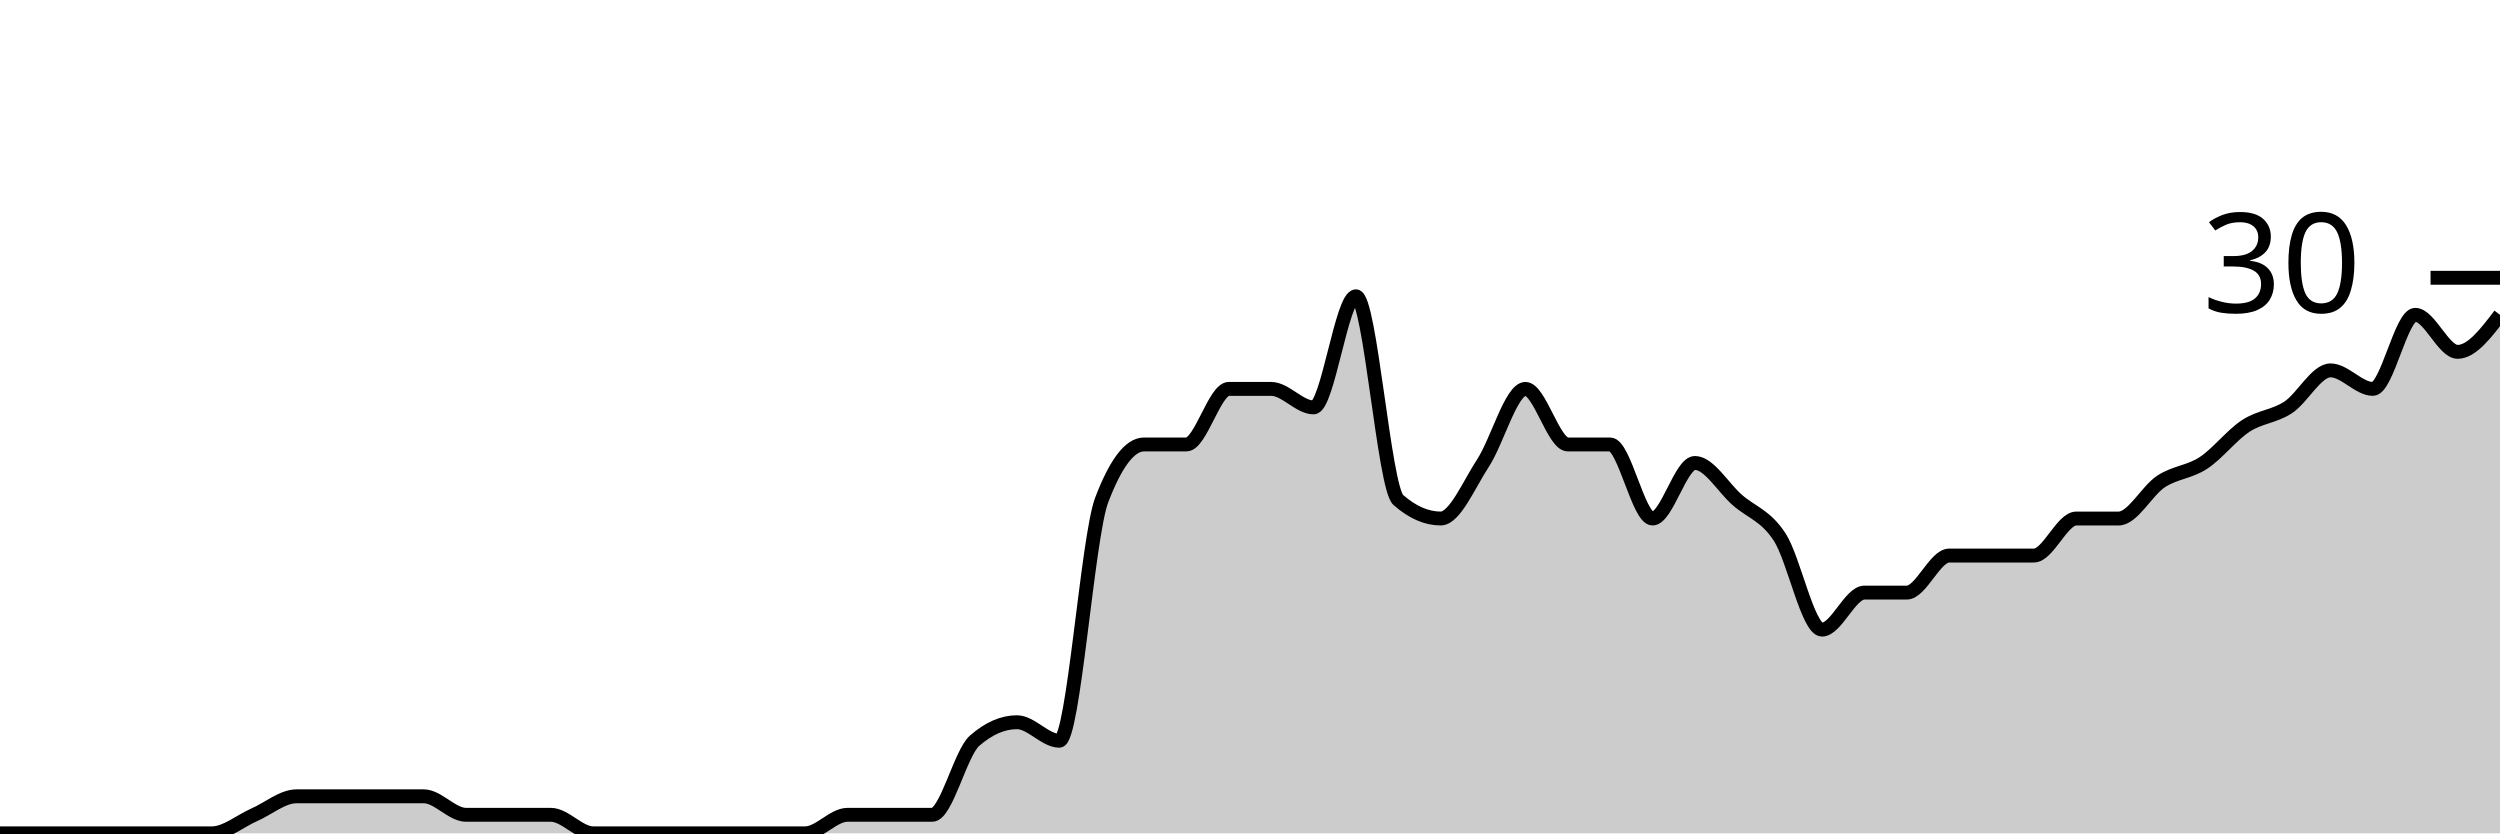
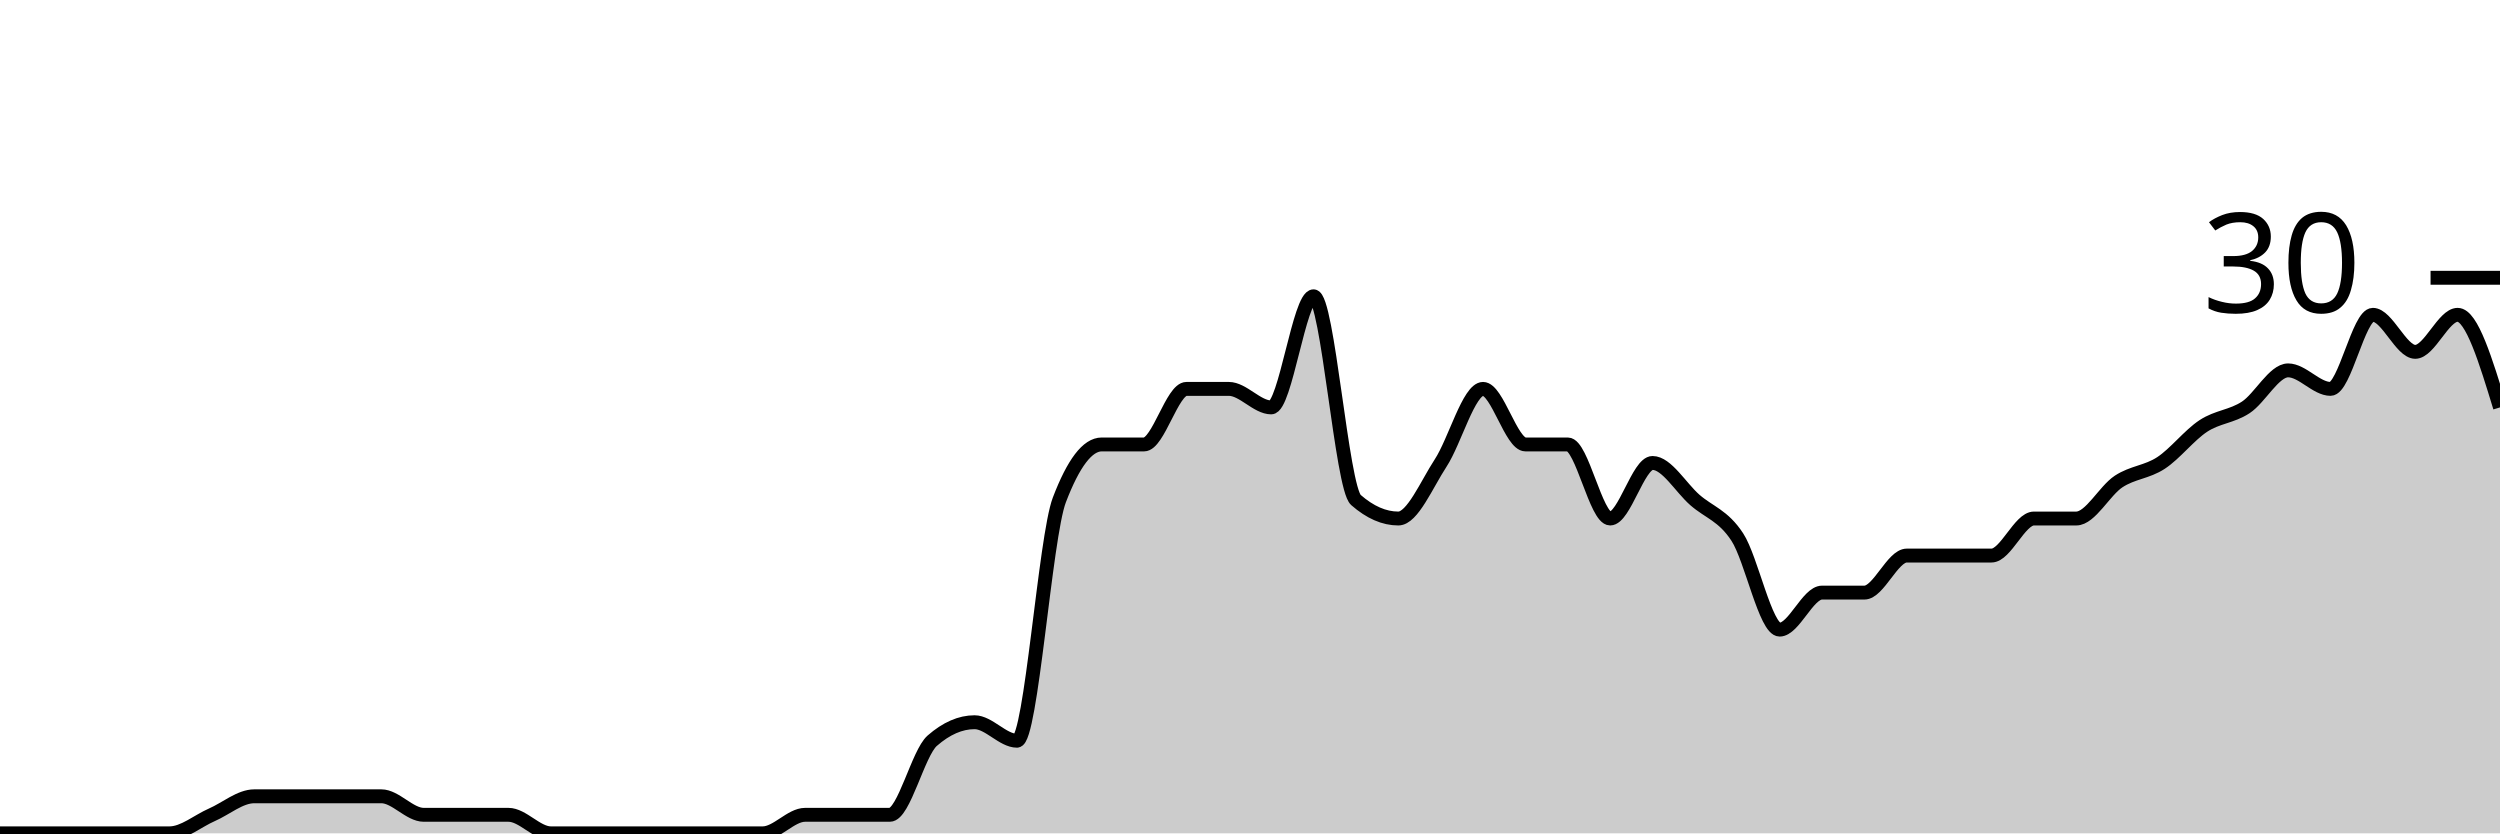
<svg xmlns="http://www.w3.org/2000/svg" viewBox="0 0 180 60">
  <g transform="translate(0,20)">
-     <path class="area" fill="rgba(0, 0, 0, 0.2)" d="M0,40C1.017,40,2.034,40,3.051,40C4.068,40,5.085,40,6.102,40C7.119,40,8.136,40,9.153,40C10.169,40,11.186,40,12.203,40C13.22,40,14.237,40,15.254,40C16.271,40,17.288,39.111,18.305,38.667C19.322,38.222,20.339,37.333,21.356,37.333C22.373,37.333,23.39,37.333,24.407,37.333C25.424,37.333,26.441,37.333,27.458,37.333C28.475,37.333,29.492,37.333,30.508,37.333C31.525,37.333,32.542,38.667,33.559,38.667C34.576,38.667,35.593,38.667,36.61,38.667C37.627,38.667,38.644,38.667,39.661,38.667C40.678,38.667,41.695,40,42.712,40C43.729,40,44.746,40,45.763,40C46.78,40,47.797,40,48.814,40C49.831,40,50.847,40,51.864,40C52.881,40,53.898,40,54.915,40C55.932,40,56.949,40,57.966,40C58.983,40,60,38.667,61.017,38.667C62.034,38.667,63.051,38.667,64.068,38.667C65.085,38.667,66.102,38.667,67.119,38.667C68.136,38.667,69.153,34.222,70.169,33.333C71.186,32.444,72.203,32,73.22,32C74.237,32,75.254,33.333,76.271,33.333C77.288,33.333,78.305,18.667,79.322,16C80.339,13.333,81.356,12,82.373,12C83.39,12,84.407,12,85.424,12C86.441,12,87.458,8,88.475,8C89.492,8,90.508,8,91.525,8C92.542,8,93.559,9.333,94.576,9.333C95.593,9.333,96.61,1.333,97.627,1.333C98.644,1.333,99.661,15.111,100.678,16C101.695,16.889,102.712,17.333,103.729,17.333C104.746,17.333,105.763,14.889,106.78,13.333C107.797,11.778,108.814,8,109.831,8C110.847,8,111.864,12,112.881,12C113.898,12,114.915,12,115.932,12C116.949,12,117.966,17.333,118.983,17.333C120,17.333,121.017,13.333,122.034,13.333C123.051,13.333,124.068,15.111,125.085,16C126.102,16.889,127.119,17.111,128.136,18.667C129.153,20.222,130.169,25.333,131.186,25.333C132.203,25.333,133.22,22.667,134.237,22.667C135.254,22.667,136.271,22.667,137.288,22.667C138.305,22.667,139.322,20,140.339,20C141.356,20,142.373,20,143.39,20C144.407,20,145.424,20,146.441,20C147.458,20,148.475,17.333,149.492,17.333C150.508,17.333,151.525,17.333,152.542,17.333C153.559,17.333,154.576,15.333,155.593,14.667C156.61,14,157.627,14,158.644,13.333C159.661,12.667,160.678,11.333,161.695,10.667C162.712,10,163.729,10,164.746,9.333C165.763,8.667,166.78,6.667,167.797,6.667C168.814,6.667,169.831,8,170.847,8C171.864,8,172.881,2.667,173.898,2.667C174.915,2.667,175.932,5.333,176.949,5.333C177.966,5.333,178.983,4,180,2.667L180,40C178.983,40,177.966,40,176.949,40C175.932,40,174.915,40,173.898,40C172.881,40,171.864,40,170.847,40C169.831,40,168.814,40,167.797,40C166.78,40,165.763,40,164.746,40C163.729,40,162.712,40,161.695,40C160.678,40,159.661,40,158.644,40C157.627,40,156.61,40,155.593,40C154.576,40,153.559,40,152.542,40C151.525,40,150.508,40,149.492,40C148.475,40,147.458,40,146.441,40C145.424,40,144.407,40,143.39,40C142.373,40,141.356,40,140.339,40C139.322,40,138.305,40,137.288,40C136.271,40,135.254,40,134.237,40C133.22,40,132.203,40,131.186,40C130.169,40,129.153,40,128.136,40C127.119,40,126.102,40,125.085,40C124.068,40,123.051,40,122.034,40C121.017,40,120,40,118.983,40C117.966,40,116.949,40,115.932,40C114.915,40,113.898,40,112.881,40C111.864,40,110.847,40,109.831,40C108.814,40,107.797,40,106.78,40C105.763,40,104.746,40,103.729,40C102.712,40,101.695,40,100.678,40C99.661,40,98.644,40,97.627,40C96.61,40,95.593,40,94.576,40C93.559,40,92.542,40,91.525,40C90.508,40,89.492,40,88.475,40C87.458,40,86.441,40,85.424,40C84.407,40,83.39,40,82.373,40C81.356,40,80.339,40,79.322,40C78.305,40,77.288,40,76.271,40C75.254,40,74.237,40,73.22,40C72.203,40,71.186,40,70.169,40C69.153,40,68.136,40,67.119,40C66.102,40,65.085,40,64.068,40C63.051,40,62.034,40,61.017,40C60,40,58.983,40,57.966,40C56.949,40,55.932,40,54.915,40C53.898,40,52.881,40,51.864,40C50.847,40,49.831,40,48.814,40C47.797,40,46.78,40,45.763,40C44.746,40,43.729,40,42.712,40C41.695,40,40.678,40,39.661,40C38.644,40,37.627,40,36.61,40C35.593,40,34.576,40,33.559,40C32.542,40,31.525,40,30.508,40C29.492,40,28.475,40,27.458,40C26.441,40,25.424,40,24.407,40C23.39,40,22.373,40,21.356,40C20.339,40,19.322,40,18.305,40C17.288,40,16.271,40,15.254,40C14.237,40,13.22,40,12.203,40C11.186,40,10.169,40,9.153,40C8.136,40,7.119,40,6.102,40C5.085,40,4.068,40,3.051,40C2.034,40,1.017,40,0,40Z" />
-     <path class="line" stroke="black" fill="none" d="M0,40C1.017,40,2.034,40,3.051,40C4.068,40,5.085,40,6.102,40C7.119,40,8.136,40,9.153,40C10.169,40,11.186,40,12.203,40C13.22,40,14.237,40,15.254,40C16.271,40,17.288,39.111,18.305,38.667C19.322,38.222,20.339,37.333,21.356,37.333C22.373,37.333,23.39,37.333,24.407,37.333C25.424,37.333,26.441,37.333,27.458,37.333C28.475,37.333,29.492,37.333,30.508,37.333C31.525,37.333,32.542,38.667,33.559,38.667C34.576,38.667,35.593,38.667,36.61,38.667C37.627,38.667,38.644,38.667,39.661,38.667C40.678,38.667,41.695,40,42.712,40C43.729,40,44.746,40,45.763,40C46.78,40,47.797,40,48.814,40C49.831,40,50.847,40,51.864,40C52.881,40,53.898,40,54.915,40C55.932,40,56.949,40,57.966,40C58.983,40,60,38.667,61.017,38.667C62.034,38.667,63.051,38.667,64.068,38.667C65.085,38.667,66.102,38.667,67.119,38.667C68.136,38.667,69.153,34.222,70.169,33.333C71.186,32.444,72.203,32,73.22,32C74.237,32,75.254,33.333,76.271,33.333C77.288,33.333,78.305,18.667,79.322,16C80.339,13.333,81.356,12,82.373,12C83.39,12,84.407,12,85.424,12C86.441,12,87.458,8,88.475,8C89.492,8,90.508,8,91.525,8C92.542,8,93.559,9.333,94.576,9.333C95.593,9.333,96.61,1.333,97.627,1.333C98.644,1.333,99.661,15.111,100.678,16C101.695,16.889,102.712,17.333,103.729,17.333C104.746,17.333,105.763,14.889,106.78,13.333C107.797,11.778,108.814,8,109.831,8C110.847,8,111.864,12,112.881,12C113.898,12,114.915,12,115.932,12C116.949,12,117.966,17.333,118.983,17.333C120,17.333,121.017,13.333,122.034,13.333C123.051,13.333,124.068,15.111,125.085,16C126.102,16.889,127.119,17.111,128.136,18.667C129.153,20.222,130.169,25.333,131.186,25.333C132.203,25.333,133.22,22.667,134.237,22.667C135.254,22.667,136.271,22.667,137.288,22.667C138.305,22.667,139.322,20,140.339,20C141.356,20,142.373,20,143.39,20C144.407,20,145.424,20,146.441,20C147.458,20,148.475,17.333,149.492,17.333C150.508,17.333,151.525,17.333,152.542,17.333C153.559,17.333,154.576,15.333,155.593,14.667C156.61,14,157.627,14,158.644,13.333C159.661,12.667,160.678,11.333,161.695,10.667C162.712,10,163.729,10,164.746,9.333C165.763,8.667,166.78,6.667,167.797,6.667C168.814,6.667,169.831,8,170.847,8C171.864,8,172.881,2.667,173.898,2.667C174.915,2.667,175.932,5.333,176.949,5.333C177.966,5.333,178.983,4,180,2.667" />
+     <path class="area" fill="rgba(0, 0, 0, 0.2)" d="M0,40C1.017,40,2.034,40,3.051,40C4.068,40,5.085,40,6.102,40C7.119,40,8.136,40,9.153,40C10.169,40,11.186,40,12.203,40C13.22,40,14.237,39.111,15.254,38.667C16.271,38.222,17.288,37.333,18.305,37.333C19.322,37.333,20.339,37.333,21.356,37.333C22.373,37.333,23.39,37.333,24.407,37.333C25.424,37.333,26.441,37.333,27.458,37.333C28.475,37.333,29.492,38.667,30.508,38.667C31.525,38.667,32.542,38.667,33.559,38.667C34.576,38.667,35.593,38.667,36.61,38.667C37.627,38.667,38.644,40,39.661,40C40.678,40,41.695,40,42.712,40C43.729,40,44.746,40,45.763,40C46.78,40,47.797,40,48.814,40C49.831,40,50.847,40,51.864,40C52.881,40,53.898,40,54.915,40C55.932,40,56.949,38.667,57.966,38.667C58.983,38.667,60,38.667,61.017,38.667C62.034,38.667,63.051,38.667,64.068,38.667C65.085,38.667,66.102,34.222,67.119,33.333C68.136,32.444,69.153,32,70.169,32C71.186,32,72.203,33.333,73.22,33.333C74.237,33.333,75.254,18.667,76.271,16C77.288,13.333,78.305,12,79.322,12C80.339,12,81.356,12,82.373,12C83.39,12,84.407,8,85.424,8C86.441,8,87.458,8,88.475,8C89.492,8,90.508,9.333,91.525,9.333C92.542,9.333,93.559,1.333,94.576,1.333C95.593,1.333,96.61,15.111,97.627,16C98.644,16.889,99.661,17.333,100.678,17.333C101.695,17.333,102.712,14.889,103.729,13.333C104.746,11.778,105.763,8,106.78,8C107.797,8,108.814,12,109.831,12C110.847,12,111.864,12,112.881,12C113.898,12,114.915,17.333,115.932,17.333C116.949,17.333,117.966,13.333,118.983,13.333C120,13.333,121.017,15.111,122.034,16C123.051,16.889,124.068,17.111,125.085,18.667C126.102,20.222,127.119,25.333,128.136,25.333C129.153,25.333,130.169,22.667,131.186,22.667C132.203,22.667,133.22,22.667,134.237,22.667C135.254,22.667,136.271,20,137.288,20C138.305,20,139.322,20,140.339,20C141.356,20,142.373,20,143.39,20C144.407,20,145.424,17.333,146.441,17.333C147.458,17.333,148.475,17.333,149.492,17.333C150.508,17.333,151.525,15.333,152.542,14.667C153.559,14,154.576,14,155.593,13.333C156.61,12.667,157.627,11.333,158.644,10.667C159.661,10,160.678,10,161.695,9.333C162.712,8.667,163.729,6.667,164.746,6.667C165.763,6.667,166.78,8,167.797,8C168.814,8,169.831,2.667,170.847,2.667C171.864,2.667,172.881,5.333,173.898,5.333C174.915,5.333,175.932,2.667,176.949,2.667C177.966,2.667,178.983,6,180,9.333L180,40C178.983,40,177.966,40,176.949,40C175.932,40,174.915,40,173.898,40C172.881,40,171.864,40,170.847,40C169.831,40,168.814,40,167.797,40C166.78,40,165.763,40,164.746,40C163.729,40,162.712,40,161.695,40C160.678,40,159.661,40,158.644,40C157.627,40,156.61,40,155.593,40C154.576,40,153.559,40,152.542,40C151.525,40,150.508,40,149.492,40C148.475,40,147.458,40,146.441,40C145.424,40,144.407,40,143.39,40C142.373,40,141.356,40,140.339,40C139.322,40,138.305,40,137.288,40C136.271,40,135.254,40,134.237,40C133.22,40,132.203,40,131.186,40C130.169,40,129.153,40,128.136,40C127.119,40,126.102,40,125.085,40C124.068,40,123.051,40,122.034,40C121.017,40,120,40,118.983,40C117.966,40,116.949,40,115.932,40C114.915,40,113.898,40,112.881,40C111.864,40,110.847,40,109.831,40C108.814,40,107.797,40,106.78,40C105.763,40,104.746,40,103.729,40C102.712,40,101.695,40,100.678,40C99.661,40,98.644,40,97.627,40C96.61,40,95.593,40,94.576,40C93.559,40,92.542,40,91.525,40C90.508,40,89.492,40,88.475,40C87.458,40,86.441,40,85.424,40C84.407,40,83.39,40,82.373,40C81.356,40,80.339,40,79.322,40C78.305,40,77.288,40,76.271,40C75.254,40,74.237,40,73.22,40C72.203,40,71.186,40,70.169,40C69.153,40,68.136,40,67.119,40C66.102,40,65.085,40,64.068,40C63.051,40,62.034,40,61.017,40C60,40,58.983,40,57.966,40C56.949,40,55.932,40,54.915,40C53.898,40,52.881,40,51.864,40C50.847,40,49.831,40,48.814,40C47.797,40,46.78,40,45.763,40C44.746,40,43.729,40,42.712,40C41.695,40,40.678,40,39.661,40C38.644,40,37.627,40,36.61,40C35.593,40,34.576,40,33.559,40C32.542,40,31.525,40,30.508,40C29.492,40,28.475,40,27.458,40C26.441,40,25.424,40,24.407,40C23.39,40,22.373,40,21.356,40C20.339,40,19.322,40,18.305,40C17.288,40,16.271,40,15.254,40C14.237,40,13.22,40,12.203,40C11.186,40,10.169,40,9.153,40C8.136,40,7.119,40,6.102,40C5.085,40,4.068,40,3.051,40C2.034,40,1.017,40,0,40Z" />
+     <path class="line" stroke="black" fill="none" d="M0,40C1.017,40,2.034,40,3.051,40C4.068,40,5.085,40,6.102,40C7.119,40,8.136,40,9.153,40C10.169,40,11.186,40,12.203,40C13.22,40,14.237,39.111,15.254,38.667C16.271,38.222,17.288,37.333,18.305,37.333C19.322,37.333,20.339,37.333,21.356,37.333C22.373,37.333,23.39,37.333,24.407,37.333C25.424,37.333,26.441,37.333,27.458,37.333C28.475,37.333,29.492,38.667,30.508,38.667C31.525,38.667,32.542,38.667,33.559,38.667C34.576,38.667,35.593,38.667,36.61,38.667C37.627,38.667,38.644,40,39.661,40C40.678,40,41.695,40,42.712,40C43.729,40,44.746,40,45.763,40C46.78,40,47.797,40,48.814,40C49.831,40,50.847,40,51.864,40C52.881,40,53.898,40,54.915,40C55.932,40,56.949,38.667,57.966,38.667C58.983,38.667,60,38.667,61.017,38.667C62.034,38.667,63.051,38.667,64.068,38.667C65.085,38.667,66.102,34.222,67.119,33.333C68.136,32.444,69.153,32,70.169,32C71.186,32,72.203,33.333,73.22,33.333C74.237,33.333,75.254,18.667,76.271,16C77.288,13.333,78.305,12,79.322,12C80.339,12,81.356,12,82.373,12C83.39,12,84.407,8,85.424,8C86.441,8,87.458,8,88.475,8C89.492,8,90.508,9.333,91.525,9.333C92.542,9.333,93.559,1.333,94.576,1.333C95.593,1.333,96.61,15.111,97.627,16C98.644,16.889,99.661,17.333,100.678,17.333C101.695,17.333,102.712,14.889,103.729,13.333C104.746,11.778,105.763,8,106.78,8C107.797,8,108.814,12,109.831,12C110.847,12,111.864,12,112.881,12C113.898,12,114.915,17.333,115.932,17.333C116.949,17.333,117.966,13.333,118.983,13.333C120,13.333,121.017,15.111,122.034,16C123.051,16.889,124.068,17.111,125.085,18.667C126.102,20.222,127.119,25.333,128.136,25.333C129.153,25.333,130.169,22.667,131.186,22.667C132.203,22.667,133.22,22.667,134.237,22.667C135.254,22.667,136.271,20,137.288,20C138.305,20,139.322,20,140.339,20C141.356,20,142.373,20,143.39,20C144.407,20,145.424,17.333,146.441,17.333C147.458,17.333,148.475,17.333,149.492,17.333C150.508,17.333,151.525,15.333,152.542,14.667C153.559,14,154.576,14,155.593,13.333C156.61,12.667,157.627,11.333,158.644,10.667C159.661,10,160.678,10,161.695,9.333C162.712,8.667,163.729,6.667,164.746,6.667C165.763,6.667,166.78,8,167.797,8C168.814,8,169.831,2.667,170.847,2.667C171.864,2.667,172.881,5.333,173.898,5.333C174.915,5.333,175.932,2.667,176.949,2.667C177.966,2.667,178.983,6,180,9.333" />
    <path class="axis-ceiling" stroke-width="1" stroke="black" fill="none" d="M175,0L180,0" />
    <text class="axis-ceiling-label" font-family="sans-serif" text-anchor="end" font-size="10px" x="170" y="2.5">30</text>
  </g>
</svg>
